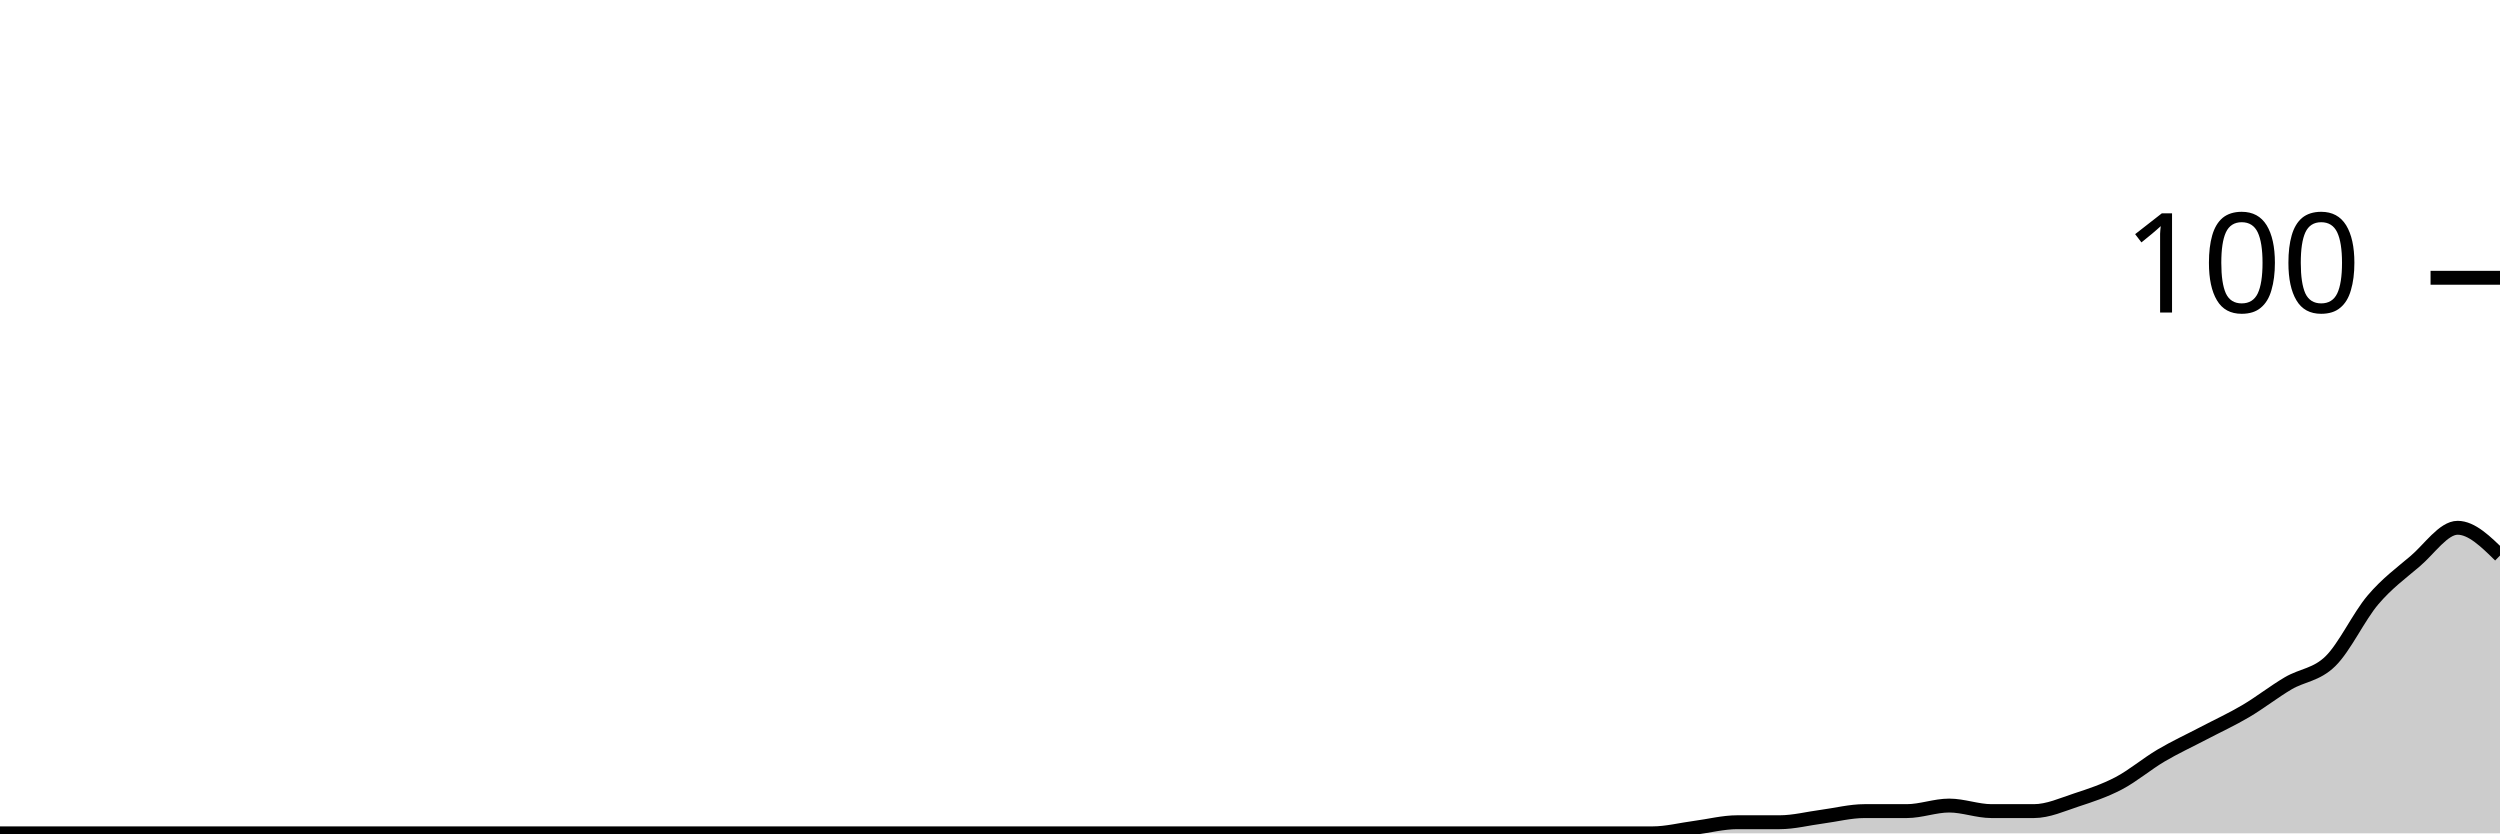
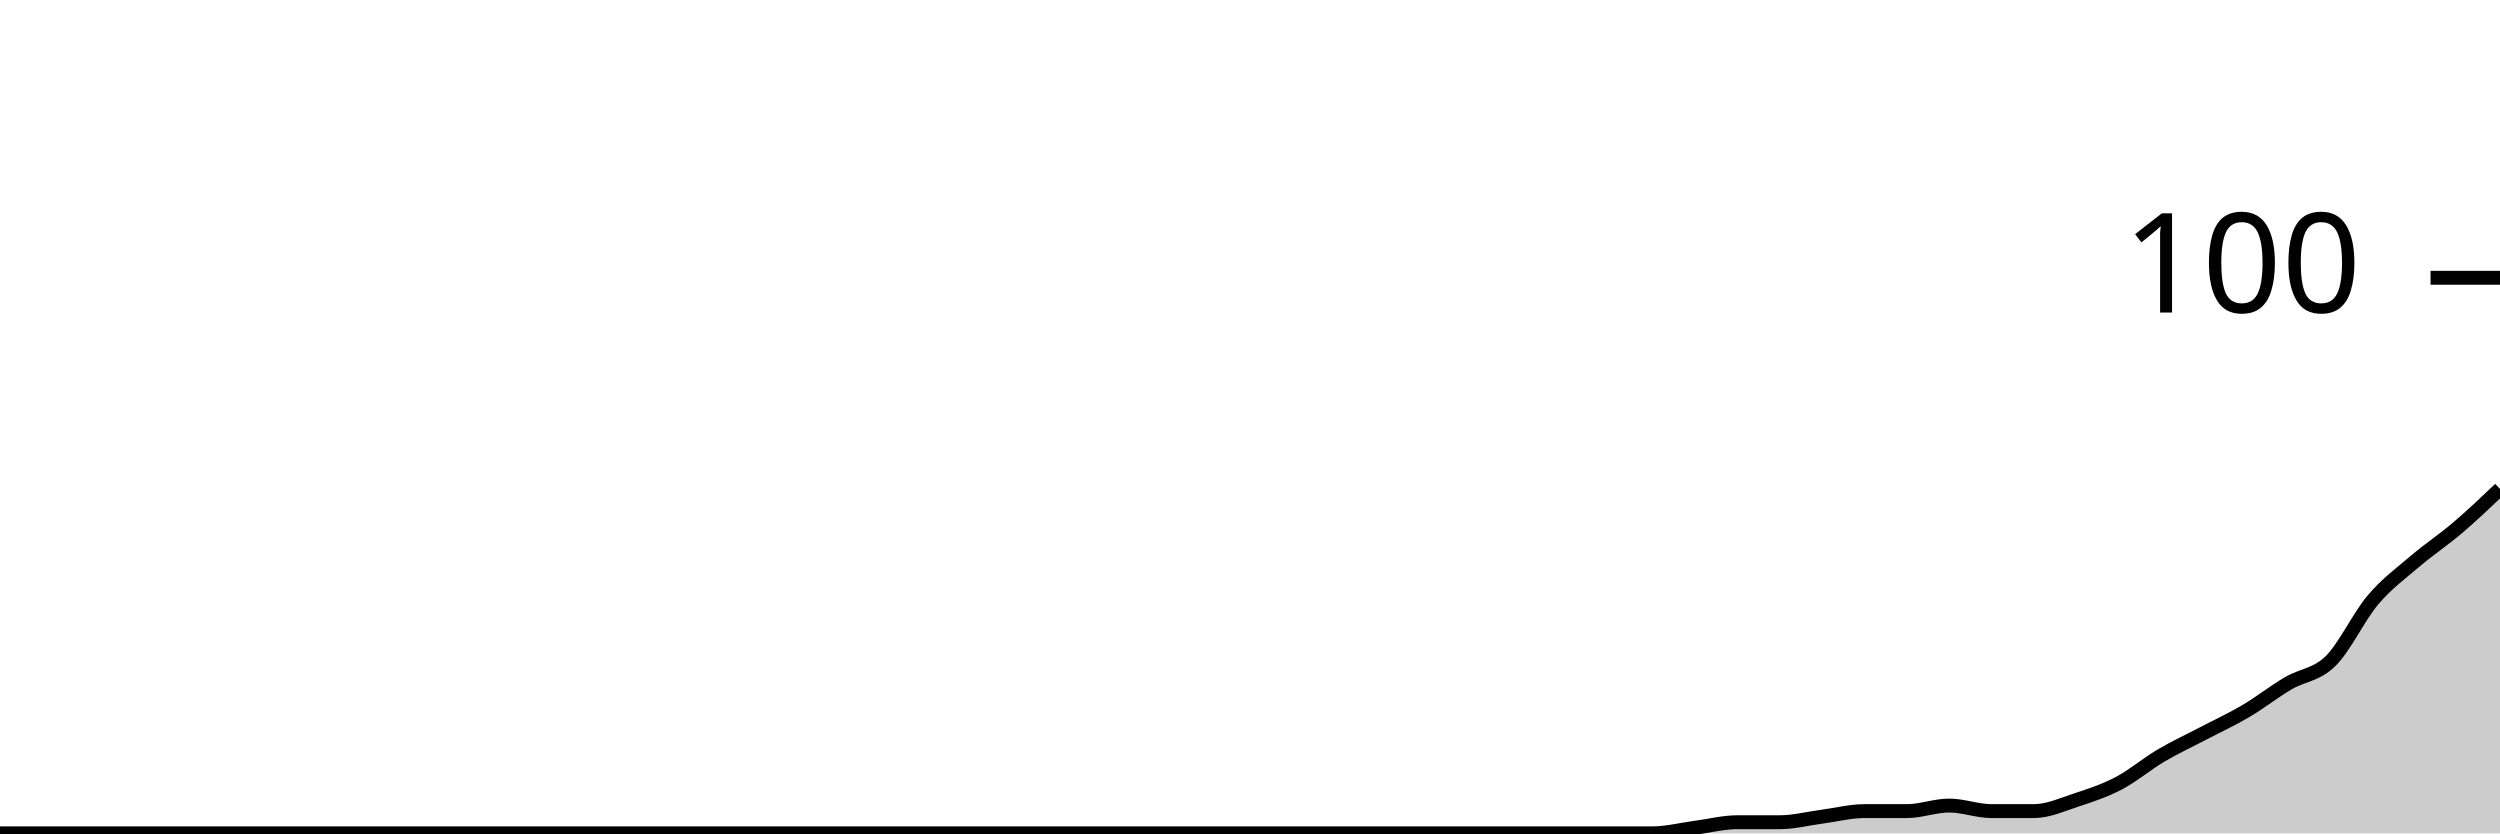
<svg xmlns="http://www.w3.org/2000/svg" viewBox="0 0 180 60">
  <g transform="translate(0,20)">
-     <path class="area" fill="rgba(0, 0, 0, 0.2)" d="M0,40C1.017,40,2.034,40,3.051,40C4.068,40,5.085,40,6.102,40C7.119,40,8.136,40,9.153,40C10.169,40,11.186,40,12.203,40C13.22,40,14.237,40,15.254,40C16.271,40,17.288,40,18.305,40C19.322,40,20.339,40,21.356,40C22.373,40,23.39,40,24.407,40C25.424,40,26.441,40,27.458,40C28.475,40,29.492,40,30.508,40C31.525,40,32.542,40,33.559,40C34.576,40,35.593,40,36.61,40C37.627,40,38.644,40,39.661,40C40.678,40,41.695,40,42.712,40C43.729,40,44.746,40,45.763,40C46.78,40,47.797,40,48.814,40C49.831,40,50.847,40,51.864,40C52.881,40,53.898,40,54.915,40C55.932,40,56.949,40,57.966,40C58.983,40,60,40,61.017,40C62.034,40,63.051,40,64.068,40C65.085,40,66.102,40,67.119,40C68.136,40,69.153,40,70.169,40C71.186,40,72.203,40,73.22,40C74.237,40,75.254,40,76.271,40C77.288,40,78.305,40,79.322,40C80.339,40,81.356,40,82.373,40C83.39,40,84.407,40,85.424,40C86.441,40,87.458,40,88.475,40C89.492,40,90.508,40,91.525,40C92.542,40,93.559,40,94.576,40C95.593,40,96.61,40,97.627,40C98.644,40,99.661,40,100.678,40C101.695,40,102.712,40,103.729,40C104.746,40,105.763,40,106.78,40C107.797,40,108.814,40,109.831,40C110.847,40,111.864,40,112.881,40C113.898,40,114.915,40,115.932,40C116.949,40,117.966,40,118.983,40C120,40,121.017,39.733,122.034,39.6C123.051,39.467,124.068,39.2,125.085,39.2C126.102,39.2,127.119,39.2,128.136,39.2C129.153,39.2,130.169,38.933,131.186,38.8C132.203,38.667,133.22,38.4,134.237,38.4C135.254,38.4,136.271,38.4,137.288,38.4C138.305,38.4,139.322,38,140.339,38C141.356,38,142.373,38.4,143.39,38.4C144.407,38.4,145.424,38.4,146.441,38.4C147.458,38.4,148.475,37.933,149.492,37.6C150.508,37.267,151.525,36.933,152.542,36.4C153.559,35.867,154.576,35,155.593,34.4C156.61,33.8,157.627,33.333,158.644,32.8C159.661,32.267,160.678,31.8,161.695,31.2C162.712,30.6,163.729,29.8,164.746,29.2C165.763,28.6,166.78,28.6,167.797,27.6C168.814,26.6,169.831,24.4,170.847,23.2C171.864,22,172.881,21.267,173.898,20.4C174.915,19.533,175.932,18,176.949,18C177.966,18,178.983,19,180,20L180,40C178.983,40,177.966,40,176.949,40C175.932,40,174.915,40,173.898,40C172.881,40,171.864,40,170.847,40C169.831,40,168.814,40,167.797,40C166.78,40,165.763,40,164.746,40C163.729,40,162.712,40,161.695,40C160.678,40,159.661,40,158.644,40C157.627,40,156.61,40,155.593,40C154.576,40,153.559,40,152.542,40C151.525,40,150.508,40,149.492,40C148.475,40,147.458,40,146.441,40C145.424,40,144.407,40,143.39,40C142.373,40,141.356,40,140.339,40C139.322,40,138.305,40,137.288,40C136.271,40,135.254,40,134.237,40C133.22,40,132.203,40,131.186,40C130.169,40,129.153,40,128.136,40C127.119,40,126.102,40,125.085,40C124.068,40,123.051,40,122.034,40C121.017,40,120,40,118.983,40C117.966,40,116.949,40,115.932,40C114.915,40,113.898,40,112.881,40C111.864,40,110.847,40,109.831,40C108.814,40,107.797,40,106.78,40C105.763,40,104.746,40,103.729,40C102.712,40,101.695,40,100.678,40C99.661,40,98.644,40,97.627,40C96.61,40,95.593,40,94.576,40C93.559,40,92.542,40,91.525,40C90.508,40,89.492,40,88.475,40C87.458,40,86.441,40,85.424,40C84.407,40,83.39,40,82.373,40C81.356,40,80.339,40,79.322,40C78.305,40,77.288,40,76.271,40C75.254,40,74.237,40,73.22,40C72.203,40,71.186,40,70.169,40C69.153,40,68.136,40,67.119,40C66.102,40,65.085,40,64.068,40C63.051,40,62.034,40,61.017,40C60,40,58.983,40,57.966,40C56.949,40,55.932,40,54.915,40C53.898,40,52.881,40,51.864,40C50.847,40,49.831,40,48.814,40C47.797,40,46.78,40,45.763,40C44.746,40,43.729,40,42.712,40C41.695,40,40.678,40,39.661,40C38.644,40,37.627,40,36.61,40C35.593,40,34.576,40,33.559,40C32.542,40,31.525,40,30.508,40C29.492,40,28.475,40,27.458,40C26.441,40,25.424,40,24.407,40C23.39,40,22.373,40,21.356,40C20.339,40,19.322,40,18.305,40C17.288,40,16.271,40,15.254,40C14.237,40,13.22,40,12.203,40C11.186,40,10.169,40,9.153,40C8.136,40,7.119,40,6.102,40C5.085,40,4.068,40,3.051,40C2.034,40,1.017,40,0,40Z" />
-     <path class="line" stroke="black" fill="none" d="M0,40C1.017,40,2.034,40,3.051,40C4.068,40,5.085,40,6.102,40C7.119,40,8.136,40,9.153,40C10.169,40,11.186,40,12.203,40C13.22,40,14.237,40,15.254,40C16.271,40,17.288,40,18.305,40C19.322,40,20.339,40,21.356,40C22.373,40,23.39,40,24.407,40C25.424,40,26.441,40,27.458,40C28.475,40,29.492,40,30.508,40C31.525,40,32.542,40,33.559,40C34.576,40,35.593,40,36.61,40C37.627,40,38.644,40,39.661,40C40.678,40,41.695,40,42.712,40C43.729,40,44.746,40,45.763,40C46.78,40,47.797,40,48.814,40C49.831,40,50.847,40,51.864,40C52.881,40,53.898,40,54.915,40C55.932,40,56.949,40,57.966,40C58.983,40,60,40,61.017,40C62.034,40,63.051,40,64.068,40C65.085,40,66.102,40,67.119,40C68.136,40,69.153,40,70.169,40C71.186,40,72.203,40,73.22,40C74.237,40,75.254,40,76.271,40C77.288,40,78.305,40,79.322,40C80.339,40,81.356,40,82.373,40C83.39,40,84.407,40,85.424,40C86.441,40,87.458,40,88.475,40C89.492,40,90.508,40,91.525,40C92.542,40,93.559,40,94.576,40C95.593,40,96.61,40,97.627,40C98.644,40,99.661,40,100.678,40C101.695,40,102.712,40,103.729,40C104.746,40,105.763,40,106.78,40C107.797,40,108.814,40,109.831,40C110.847,40,111.864,40,112.881,40C113.898,40,114.915,40,115.932,40C116.949,40,117.966,40,118.983,40C120,40,121.017,39.733,122.034,39.6C123.051,39.467,124.068,39.2,125.085,39.2C126.102,39.2,127.119,39.2,128.136,39.2C129.153,39.2,130.169,38.933,131.186,38.8C132.203,38.667,133.22,38.4,134.237,38.4C135.254,38.4,136.271,38.4,137.288,38.4C138.305,38.4,139.322,38,140.339,38C141.356,38,142.373,38.4,143.39,38.4C144.407,38.4,145.424,38.4,146.441,38.4C147.458,38.4,148.475,37.933,149.492,37.6C150.508,37.267,151.525,36.933,152.542,36.4C153.559,35.867,154.576,35,155.593,34.4C156.61,33.8,157.627,33.333,158.644,32.8C159.661,32.267,160.678,31.8,161.695,31.2C162.712,30.6,163.729,29.8,164.746,29.2C165.763,28.6,166.78,28.6,167.797,27.6C168.814,26.6,169.831,24.4,170.847,23.2C171.864,22,172.881,21.267,173.898,20.4C174.915,19.533,175.932,18,176.949,18C177.966,18,178.983,19,180,20" />
+     <path class="area" fill="rgba(0, 0, 0, 0.2)" d="M0,40C1.017,40,2.034,40,3.051,40C4.068,40,5.085,40,6.102,40C7.119,40,8.136,40,9.153,40C10.169,40,11.186,40,12.203,40C13.22,40,14.237,40,15.254,40C16.271,40,17.288,40,18.305,40C19.322,40,20.339,40,21.356,40C22.373,40,23.39,40,24.407,40C25.424,40,26.441,40,27.458,40C28.475,40,29.492,40,30.508,40C31.525,40,32.542,40,33.559,40C34.576,40,35.593,40,36.61,40C37.627,40,38.644,40,39.661,40C40.678,40,41.695,40,42.712,40C43.729,40,44.746,40,45.763,40C46.78,40,47.797,40,48.814,40C49.831,40,50.847,40,51.864,40C52.881,40,53.898,40,54.915,40C55.932,40,56.949,40,57.966,40C58.983,40,60,40,61.017,40C62.034,40,63.051,40,64.068,40C65.085,40,66.102,40,67.119,40C68.136,40,69.153,40,70.169,40C71.186,40,72.203,40,73.22,40C74.237,40,75.254,40,76.271,40C77.288,40,78.305,40,79.322,40C80.339,40,81.356,40,82.373,40C83.39,40,84.407,40,85.424,40C86.441,40,87.458,40,88.475,40C89.492,40,90.508,40,91.525,40C92.542,40,93.559,40,94.576,40C95.593,40,96.61,40,97.627,40C98.644,40,99.661,40,100.678,40C101.695,40,102.712,40,103.729,40C104.746,40,105.763,40,106.78,40C107.797,40,108.814,40,109.831,40C110.847,40,111.864,40,112.881,40C113.898,40,114.915,40,115.932,40C116.949,40,117.966,40,118.983,40C120,40,121.017,39.733,122.034,39.6C123.051,39.467,124.068,39.2,125.085,39.2C126.102,39.2,127.119,39.2,128.136,39.2C129.153,39.2,130.169,38.933,131.186,38.8C132.203,38.667,133.22,38.4,134.237,38.4C135.254,38.4,136.271,38.4,137.288,38.4C138.305,38.4,139.322,38,140.339,38C141.356,38,142.373,38.4,143.39,38.4C144.407,38.4,145.424,38.4,146.441,38.4C147.458,38.4,148.475,37.933,149.492,37.6C150.508,37.267,151.525,36.933,152.542,36.4C153.559,35.867,154.576,35,155.593,34.4C156.61,33.8,157.627,33.333,158.644,32.8C159.661,32.267,160.678,31.8,161.695,31.2C162.712,30.6,163.729,29.8,164.746,29.2C165.763,28.6,166.78,28.6,167.797,27.6C168.814,26.6,169.831,24.4,170.847,23.2C171.864,22,172.881,21.267,173.898,20.4C174.915,19.533,175.932,18.867,176.949,18C177.966,17.133,178.983,16.167,180,15.2L180,40C178.983,40,177.966,40,176.949,40C175.932,40,174.915,40,173.898,40C172.881,40,171.864,40,170.847,40C169.831,40,168.814,40,167.797,40C166.78,40,165.763,40,164.746,40C163.729,40,162.712,40,161.695,40C160.678,40,159.661,40,158.644,40C157.627,40,156.61,40,155.593,40C154.576,40,153.559,40,152.542,40C151.525,40,150.508,40,149.492,40C148.475,40,147.458,40,146.441,40C145.424,40,144.407,40,143.39,40C142.373,40,141.356,40,140.339,40C139.322,40,138.305,40,137.288,40C136.271,40,135.254,40,134.237,40C133.22,40,132.203,40,131.186,40C130.169,40,129.153,40,128.136,40C127.119,40,126.102,40,125.085,40C124.068,40,123.051,40,122.034,40C121.017,40,120,40,118.983,40C117.966,40,116.949,40,115.932,40C114.915,40,113.898,40,112.881,40C111.864,40,110.847,40,109.831,40C108.814,40,107.797,40,106.78,40C105.763,40,104.746,40,103.729,40C102.712,40,101.695,40,100.678,40C99.661,40,98.644,40,97.627,40C96.61,40,95.593,40,94.576,40C93.559,40,92.542,40,91.525,40C90.508,40,89.492,40,88.475,40C87.458,40,86.441,40,85.424,40C84.407,40,83.39,40,82.373,40C81.356,40,80.339,40,79.322,40C78.305,40,77.288,40,76.271,40C75.254,40,74.237,40,73.22,40C72.203,40,71.186,40,70.169,40C69.153,40,68.136,40,67.119,40C66.102,40,65.085,40,64.068,40C63.051,40,62.034,40,61.017,40C60,40,58.983,40,57.966,40C56.949,40,55.932,40,54.915,40C53.898,40,52.881,40,51.864,40C50.847,40,49.831,40,48.814,40C47.797,40,46.78,40,45.763,40C44.746,40,43.729,40,42.712,40C41.695,40,40.678,40,39.661,40C38.644,40,37.627,40,36.61,40C35.593,40,34.576,40,33.559,40C32.542,40,31.525,40,30.508,40C29.492,40,28.475,40,27.458,40C26.441,40,25.424,40,24.407,40C23.39,40,22.373,40,21.356,40C20.339,40,19.322,40,18.305,40C17.288,40,16.271,40,15.254,40C14.237,40,13.22,40,12.203,40C11.186,40,10.169,40,9.153,40C8.136,40,7.119,40,6.102,40C5.085,40,4.068,40,3.051,40C2.034,40,1.017,40,0,40Z" />
+     <path class="line" stroke="black" fill="none" d="M0,40C1.017,40,2.034,40,3.051,40C4.068,40,5.085,40,6.102,40C7.119,40,8.136,40,9.153,40C10.169,40,11.186,40,12.203,40C13.22,40,14.237,40,15.254,40C16.271,40,17.288,40,18.305,40C19.322,40,20.339,40,21.356,40C22.373,40,23.39,40,24.407,40C25.424,40,26.441,40,27.458,40C28.475,40,29.492,40,30.508,40C31.525,40,32.542,40,33.559,40C34.576,40,35.593,40,36.61,40C37.627,40,38.644,40,39.661,40C40.678,40,41.695,40,42.712,40C43.729,40,44.746,40,45.763,40C46.78,40,47.797,40,48.814,40C49.831,40,50.847,40,51.864,40C52.881,40,53.898,40,54.915,40C55.932,40,56.949,40,57.966,40C58.983,40,60,40,61.017,40C62.034,40,63.051,40,64.068,40C65.085,40,66.102,40,67.119,40C68.136,40,69.153,40,70.169,40C71.186,40,72.203,40,73.22,40C74.237,40,75.254,40,76.271,40C77.288,40,78.305,40,79.322,40C80.339,40,81.356,40,82.373,40C83.39,40,84.407,40,85.424,40C86.441,40,87.458,40,88.475,40C89.492,40,90.508,40,91.525,40C92.542,40,93.559,40,94.576,40C95.593,40,96.61,40,97.627,40C98.644,40,99.661,40,100.678,40C101.695,40,102.712,40,103.729,40C104.746,40,105.763,40,106.78,40C107.797,40,108.814,40,109.831,40C110.847,40,111.864,40,112.881,40C113.898,40,114.915,40,115.932,40C116.949,40,117.966,40,118.983,40C120,40,121.017,39.733,122.034,39.6C123.051,39.467,124.068,39.2,125.085,39.2C126.102,39.2,127.119,39.2,128.136,39.2C129.153,39.2,130.169,38.933,131.186,38.8C132.203,38.667,133.22,38.4,134.237,38.4C135.254,38.4,136.271,38.4,137.288,38.4C138.305,38.4,139.322,38,140.339,38C141.356,38,142.373,38.4,143.39,38.4C144.407,38.4,145.424,38.4,146.441,38.4C147.458,38.4,148.475,37.933,149.492,37.6C150.508,37.267,151.525,36.933,152.542,36.4C153.559,35.867,154.576,35,155.593,34.4C156.61,33.8,157.627,33.333,158.644,32.8C159.661,32.267,160.678,31.8,161.695,31.2C162.712,30.6,163.729,29.8,164.746,29.2C165.763,28.6,166.78,28.6,167.797,27.6C168.814,26.6,169.831,24.4,170.847,23.2C171.864,22,172.881,21.267,173.898,20.4C174.915,19.533,175.932,18.867,176.949,18C177.966,17.133,178.983,16.167,180,15.2" />
    <path class="axis-ceiling" stroke-width="1" stroke="black" fill="none" d="M175,0L180,0" />
    <text class="axis-ceiling-label" font-family="sans-serif" text-anchor="end" font-size="10px" x="170" y="2.5">100</text>
  </g>
</svg>
